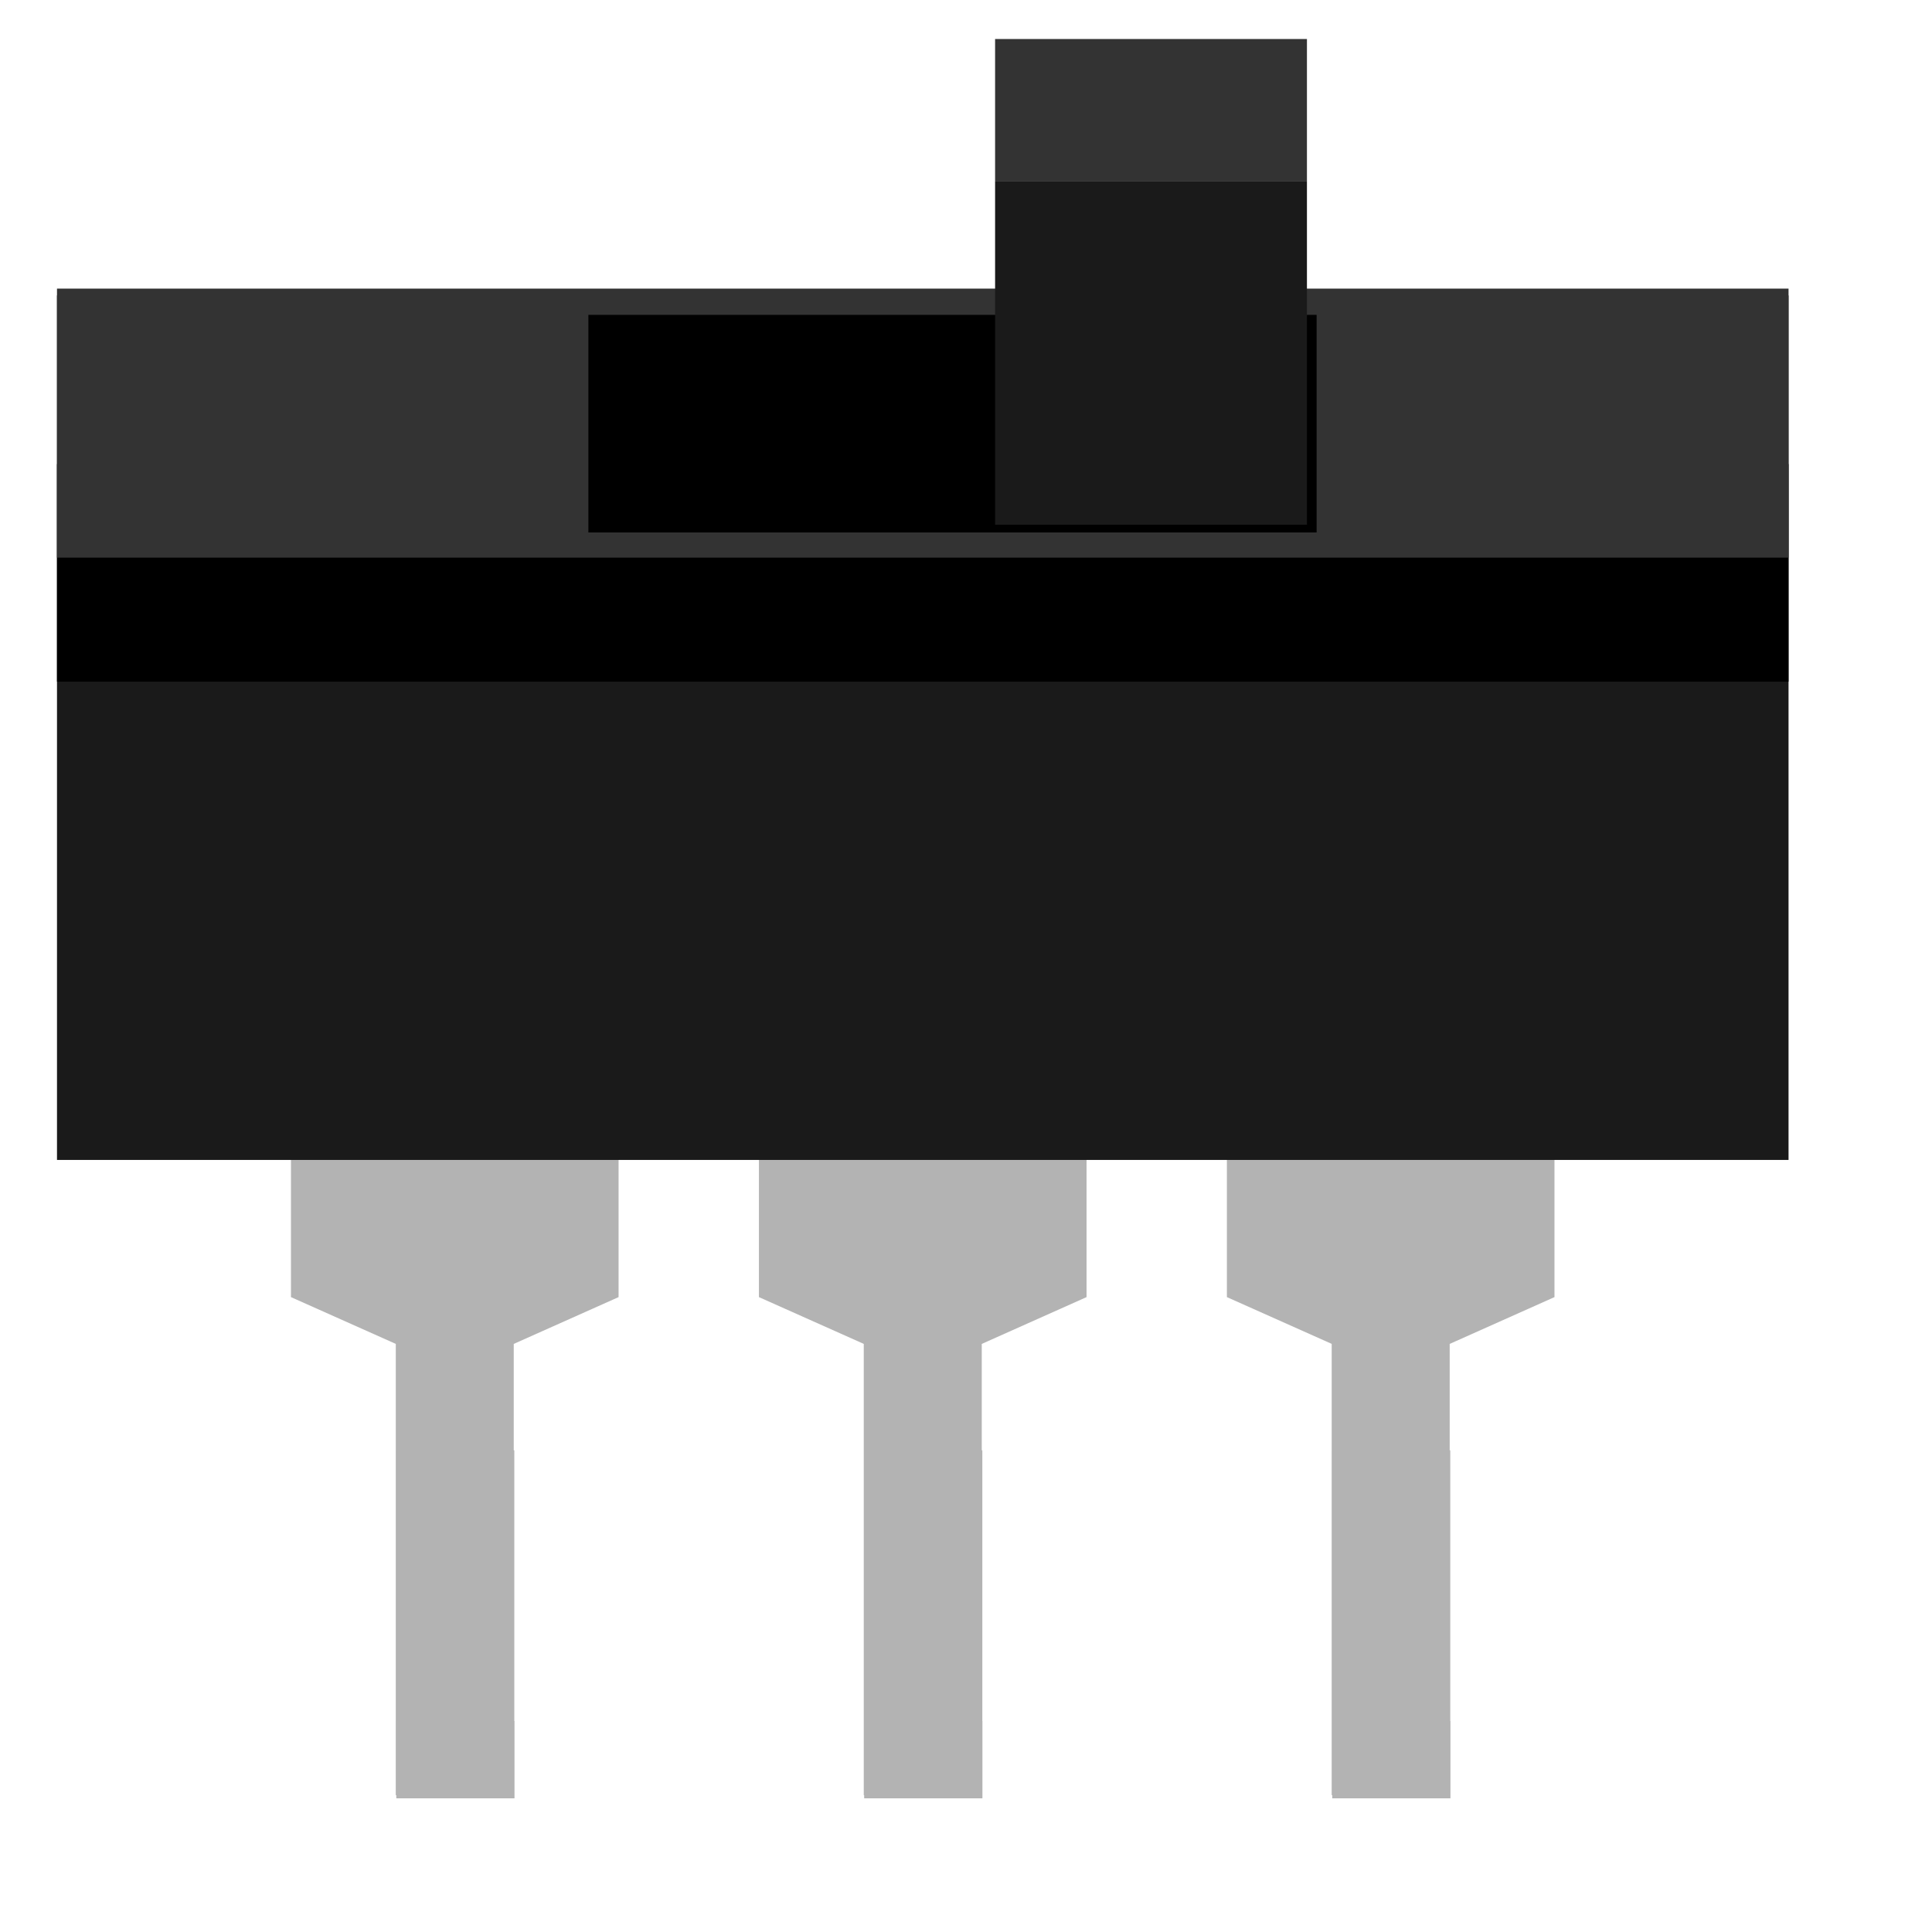
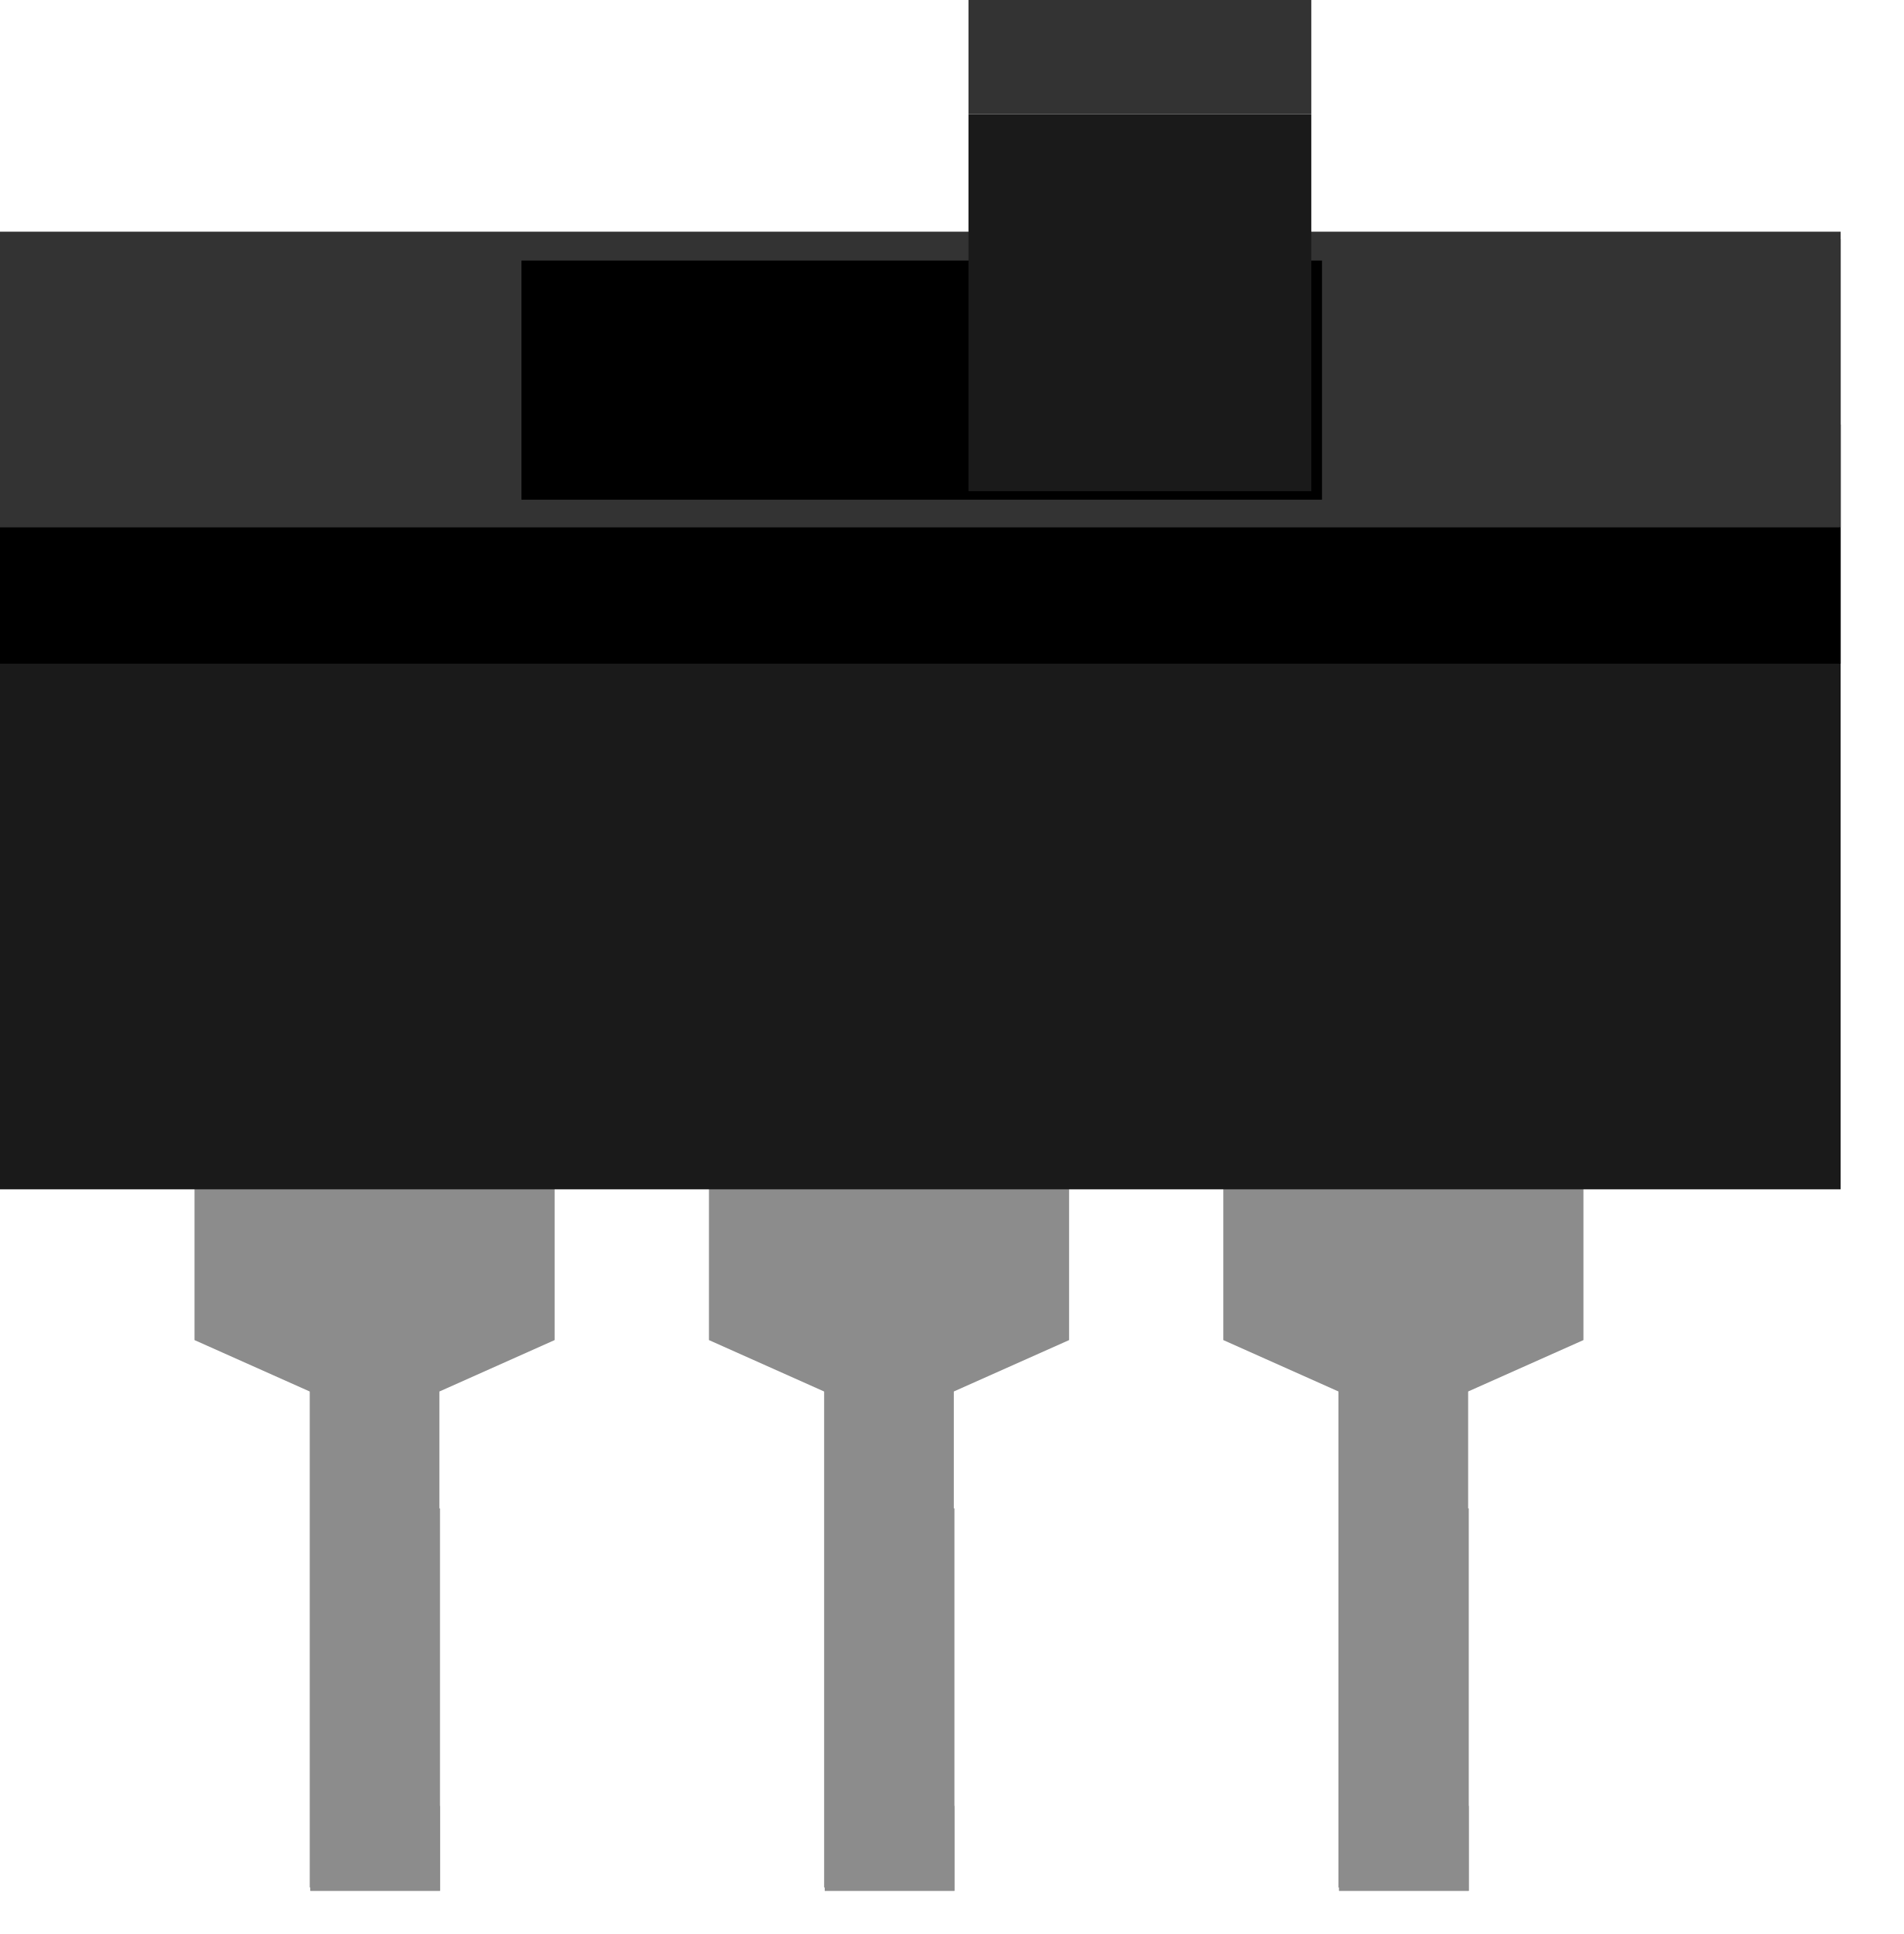
- <svg xmlns="http://www.w3.org/2000/svg" version="1.2" baseProfile="tiny" id="svg2" x="0px" y="0px" width="0.43in" height="0.43in" xml:space="preserve">
-   <defs id="defs23" />
-   <rect id="connector0terminal" x="8.469" y="36.772" width="2.52" height="1.65" style="fill:#b3b3b3" />
-   <rect id="connector1terminal" x="18.468" y="36.772" width="2.521" height="1.65" style="fill:#b3b3b3" />
-   <rect id="connector2terminal" x="28.466" y="36.772" width="2.521" height="1.65" style="fill:#b3b3b3" />
-   <rect id="connector0pin" x="8.469" y="30.988" width="2.52" height="7.436" style="fill:#b3b3b3" />
-   <rect id="connector1pin" x="18.468" y="30.988" width="2.521" height="7.436" style="fill:#b3b3b3" />
-   <rect id="connector2pin" x="28.466" y="30.988" width="2.521" height="7.436" style="fill:#b3b3b3" />
-   <g id="breadboard" transform="translate(30.33367,6.545677)">
-     <rect id="rect4" x="-21.877" y="11.025" width="2.52" height="20.785" style="fill:#b3b3b3" />
-     <rect id="rect6" x="-11.878" y="11.025" width="2.521" height="20.785" style="fill:#b3b3b3" />
-     <rect id="rect8" x="-1.88" y="11.025" width="2.521" height="20.785" style="fill:#b3b3b3" />
-     <polygon id="polygon21" points="-17.117,21.169 -19.357,22.169 -21.876,22.169 -24.117,21.169 -24.117,8.99 -17.117,8.99 -17.117,21.169 " style="fill:#b3b3b3" />
-     <polygon id="polygon23" points="-7.118,21.169 -9.357,22.169 -11.877,22.169 -14.118,21.169 -14.118,8.99 -7.118,8.99 -7.118,21.169 " style="fill:#b3b3b3" />
-     <polygon id="polygon25" points="2.88,21.169 0.641,22.169 -1.878,22.169 -4.119,21.169 -4.119,8.99 2.88,8.99 2.88,21.169 " style="fill:#b3b3b3" />
-     <rect id="rect27" x="-29.116" y="-0.233" width="36.997" height="18.471" style="fill:#1a1a1a" />
-     <rect id="rect49" x="-29.116" y="3.37" width="36.997" height="4.649" />
-     <rect id="rect51" x="-29.116" y="-0.379" width="36.997" height="5.748" style="fill:#333333" />
-     <rect id="rect49_1_" x="-17.762" y="0.182" width="15.56" height="4.649" />
-     <rect id="rect27_1_" x="-9.072" y="-2.666" width="6.663" height="7.332" style="fill:#1a1a1a" />
-     <rect id="rect51_1_" x="-9.072" y="-5.712" width="6.663" height="3.046" style="fill:#333333" />
-   </g>
+ <svg xmlns="http://www.w3.org/2000/svg" version="1.1" baseProfile="basic" id="svg2" x="0px" y="0px" width="0.37in" height="0.376in" viewBox="0 0 36.998 37.592" xml:space="preserve">
+   <rect id="connector0terminal" x="6.033" y="35.105" fill="#8C8C8C" width="2.52" height="1.647" />
+   <rect id="connector1terminal" x="16.032" y="35.105" fill="#8C8C8C" width="2.521" height="1.647" />
+   <rect id="connector2terminal" x="26.03" y="35.105" fill="#8C8C8C" width="2.521" height="1.647" />
+   <rect id="connector0pin" x="6.033" y="29.32" fill="#8C8C8C" width="2.52" height="7.438" />
+   <rect id="connector1pin" x="16.032" y="29.32" fill="#8C8C8C" width="2.521" height="7.438" />
+   <rect id="connector2pin" x="26.03" y="29.32" fill="#8C8C8C" width="2.521" height="7.438" />
+   <rect id="rect4" x="6.021" y="15.905" fill="#8C8C8C" width="2.52" height="20.785" />
+   <rect id="rect6" x="16.02" y="15.905" fill="#8C8C8C" width="2.521" height="20.785" />
+   <rect id="rect8" x="26.018" y="15.905" fill="#8C8C8C" width="2.521" height="20.785" />
+   <polygon id="polygon21" fill="#8C8C8C" points="10.781,26.049 8.541,27.049 6.022,27.049 3.781,26.049 3.781,13.87 10.781,13.87 " />
+   <polygon id="polygon23" fill="#8C8C8C" points="20.782,26.049 18.539,27.049 16.021,27.049 13.781,26.049 13.781,13.87   20.782,13.87 " />
+   <polygon id="polygon25" fill="#8C8C8C" points="30.78,26.049 28.537,27.049 26.02,27.049 23.78,26.049 23.78,13.87 30.78,13.87 " />
+   <rect id="rect27" x="-1.218" y="4.646" fill="#1A1A1A" width="36.998" height="18.472" />
+   <rect id="rect49" x="-1.218" y="8.25" width="36.998" height="4.649" />
+   <rect id="rect51" x="-1.218" y="4.501" fill="#333333" width="36.998" height="5.748" />
+   <rect id="rect49_1_" x="10.136" y="5.062" width="15.562" height="4.649" />
+   <rect id="rect27_1_" x="18.826" y="2.214" fill="#1A1A1A" width="6.664" height="7.332" />
+   <rect id="rect51_1_" x="18.826" y="-0.833" fill="#333333" width="6.664" height="3.046" />
</svg>
